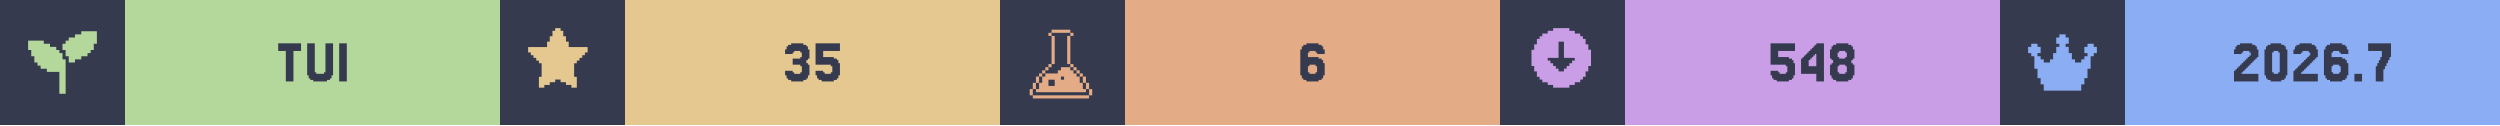
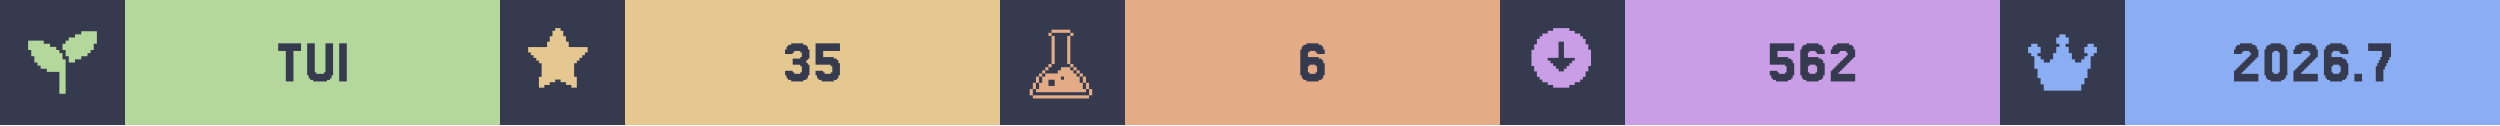
<svg xmlns="http://www.w3.org/2000/svg" width="1200" viewBox="0 0 200 10">
  <g>
    <rect width="200" height="10" fill="#363a4f" />
    <g class="badge" transform="translate(0 0)">
      <path transform="translate(2 2) scale(0.25)" fill="#b4d89c" d="M 18 2 L 18 3 L 16 3 L 16 4 L 14 4 L 14 5 L 13 5 L 13 6 L 12 6 L 12 8 L 13 8 L 13 10 L 14 10 L 14 12 L 16 12 L 16 11 L 18 11 L 18 10 L 20 10 L 20 9 L 21 9 L 21 8 L 22 8 L 22 6 L 23 6 L 23 2 L 18 2 z M 1 5 L 1 8 L 2 8 L 2 10 L 3 10 L 3 12 L 4 12 L 4 13 L 5 13 L 5 14 L 7 14 L 7 15 L 11 15 L 11 22 L 13 22 L 13 11 L 12 11 L 12 9 L 11 9 L 11 8 L 10 8 L 10 7 L 8 7 L 8 6 L 6 6 L 6 5 L 1 5 z" />
      <rect fill="#b4d89c" width="30" height="10" x="10" y="0" />
      <path fill="#363a4f" d="M24.085 3.467V4.077H23.476V6.516H22.866V4.077H22.256V3.467Z M25.305 5.785V5.907H25.915V5.785H26.037V3.467H26.646V6.029H26.524V6.272H26.402V6.394H26.159V6.516H25.061V6.394H24.817V6.272H24.695V6.029H24.573V3.467H25.183V5.785Z M27.744 3.467V6.516H27.134V3.467Z" />
    </g>
    <g class="badge" transform="translate(40 0)">
      <path transform="" fill="#e5c890" d="M5.929 6.145h.216v.866h-.433v-.217H5.28v-.216h-.432v-.216h-.433v.216H3.98v.216h-.433v.217h-.433v-.866h.217V5.063h-.217v-.216H2.9V4.63h-.217v-.216h-.216v-.217H2.25v-.432h1.515v-.433h.216v-.433h.216v-.433h.217V2.25h.433v.216h.216v.433h.216v.433h.217v.433H7.01v.432h-.217v.217h-.216v.216h-.216v.217h-.217v.216H5.93z" />
      <rect fill="#e5c890" width="30" height="10" x="10" y="0" />
      <path fill="#363a4f" d="M23.415 5.663V5.785H23.537V5.907H24.024V5.785H24.146V5.297H24.024V5.175H23.415V4.687H24.024V4.565H24.146V4.199H24.024V4.077H23.537V4.199H23.415V4.321H22.805V3.955H22.927V3.711H23.049V3.589H23.293V3.467H24.268V3.589H24.512V3.711H24.634V3.955H24.756V4.687H24.634V4.809H24.512V5.053H24.634V5.175H24.756V6.029H24.634V6.272H24.512V6.394H24.268V6.516H23.293V6.394H23.049V6.272H22.927V6.029H22.805V5.663Z M25.854 5.663V5.785H25.976V5.907H26.463V5.785H26.585V5.297H26.463V5.175H25.244V3.467H27.195V4.077H25.854V4.565H26.707V4.687H26.951V4.809H27.073V5.053H27.195V6.029H27.073V6.272H26.951V6.394H26.707V6.516H25.732V6.394H25.488V6.272H25.366V6.029H25.244V5.663Z" />
    </g>
    <g class="badge" transform="translate(80 0)">
      <path transform="translate(2 2) scale(0.25)" fill="#e3ac86" d="M 8.502 1.5 L 8.502 2.5 L 14.504 2.5 L 14.504 1.5 L 8.502 1.5 z M 14.504 2.5 L 14.504 3.5 L 15.504 3.5 L 15.504 2.5 L 14.504 2.5 z M 14.504 3.5 L 13.502 3.5 L 13.502 12.502 L 14.504 12.502 L 14.504 3.5 z M 14.504 12.502 L 14.504 13.502 L 15.504 13.502 L 15.504 12.502 L 14.504 12.502 z M 15.504 13.502 L 15.504 14.504 L 16.504 14.504 L 16.504 15.504 L 17.504 15.504 L 17.504 16.504 L 18.504 16.504 L 18.504 15.502 L 17.504 15.502 L 17.504 14.502 L 16.504 14.502 L 16.504 13.502 L 15.504 13.502 z M 18.504 16.504 L 18.504 18.504 L 19.504 18.504 L 19.504 16.504 L 18.504 16.504 z M 19.504 18.504 L 19.504 20.504 L 20.504 20.504 L 20.504 18.504 L 19.504 18.504 z M 20.504 20.504 L 20.504 22.504 L 21.504 22.504 L 21.504 20.504 L 20.504 20.504 z M 19.504 20.504 L 18.504 20.504 L 18.504 18.504 L 17.504 18.504 L 17.504 16.504 L 16.504 16.504 L 16.504 15.504 L 15.504 15.504 L 15.504 14.504 L 14.504 14.504 L 14.504 13.502 L 11.502 13.502 L 11.502 14.504 L 10.502 14.504 L 10.502 15.504 L 6.502 15.504 L 6.502 16.504 L 5.5 16.504 L 5.5 18.504 L 4.5 18.504 L 4.5 20.504 L 3.5 20.504 L 3.5 21.504 L 19.504 21.504 L 19.504 20.504 z M 3.5 20.504 L 3.5 18.504 L 2.5 18.504 L 2.5 20.504 L 3.5 20.504 z M 2.5 20.504 L 1.5 20.504 L 1.5 22.504 L 2.5 22.504 L 2.5 20.504 z M 3.5 18.504 L 4.5 18.504 L 4.5 16.504 L 3.5 16.504 L 3.5 18.504 z M 4.5 16.504 L 5.5 16.504 L 5.5 15.504 L 6.502 15.504 L 6.502 14.504 L 7.502 14.504 L 7.502 13.502 L 6.502 13.502 L 6.502 14.502 L 5.5 14.502 L 5.5 15.502 L 4.5 15.502 L 4.5 16.504 z M 7.502 13.502 L 8.502 13.502 L 8.502 12.502 L 7.502 12.502 L 7.502 13.502 z M 8.502 12.502 L 9.502 12.502 L 9.502 3.5 L 8.502 3.5 L 8.502 12.502 z M 8.502 3.5 L 8.502 2.5 L 7.502 2.5 L 7.502 3.5 L 8.502 3.5 z M 11.502 16.504 L 12.502 16.504 L 12.502 17.504 L 11.502 17.504 L 11.502 16.504 z M 7.502 17.504 L 9.502 17.504 L 9.502 19.504 L 7.502 19.504 L 7.502 17.504 z M 2.5 22.506 L 2.5 23.506 L 20.504 23.506 L 20.504 22.506 L 2.5 22.506 z" />
      <rect fill="#e3ac86" width="30" height="10" x="10" y="0" />
      <path fill="#363a4f" d="M24.756 5.785V5.907H25.244V5.785H25.366V5.297H25.244V5.175H24.756V5.297H24.634V5.785ZM24.634 4.565H25.488V4.687H25.732V4.809H25.854V5.053H25.976V6.029H25.854V6.272H25.732V6.394H25.488V6.516H24.512V6.394H24.268V6.272H24.146V6.029H24.024V3.955H24.146V3.711H24.268V3.589H24.512V3.467H25.488V3.589H25.732V3.711H25.854V3.955H25.976V4.321H25.366V4.199H25.244V4.077H24.756V4.199H24.634Z" />
    </g>
    <g class="badge" transform="translate(120 0)">
      <path transform="" fill="#ca9ee6" d="M5.55 6.794h.432v-.216h.433v-.216h.216v-.217h.217v-.433h.216V5.28h.217V3.981h-.217v-.433h-.216v-.433h-.217V2.9h-.216v-.217h-.433v-.216h-.433V2.25h-1.298v.216h-.433v.216h-.433V2.9h-.216v.216h-.217v.433h-.216v.433h-.217v1.298h.217v.433h.216v.433h.217v.217h.216v.216h.433v.216h.433v.217h1.298zm-1.083-1.298v-.217h-.216v-.216h-.217v-.216h-.216V4.63h.866V3.332h.432V4.63h.866v.217h-.216v.216h-.217v.216h-.216v.217h-.217v.216h-.432v-.216z" />
      <rect fill="#ca9ee6" width="30" height="10" x="10" y="0" />
-       <path fill="#363a4f" d="M22.256 5.663V5.785H22.378V5.907H22.866V5.785H22.988V5.297H22.866V5.175H21.646V3.467H23.598V4.077H22.256V4.565H23.11V4.687H23.354V4.809H23.476V5.053H23.598V6.029H23.476V6.272H23.354V6.394H23.11V6.516H22.134V6.394H21.89V6.272H21.768V6.029H21.646V5.663Z M24.695 4.199V4.077H24.817V3.955H24.939V3.833H25.061V3.711H25.183V3.589H25.305V3.467H25.915V6.516H25.305V5.907H24.085V4.687H24.207V4.565H24.329V4.443H24.451V4.321H24.573V4.199ZM24.939 4.565V4.687H24.817V4.809H24.695V5.297H25.305V4.321H25.183V4.443H25.061V4.565Z M27.134 4.565V4.687H27.622V4.565H27.744V4.199H27.622V4.077H27.134V4.199H27.012V4.565ZM28.232 5.053V5.175H28.354V6.029H28.232V6.272H28.11V6.394H27.866V6.516H26.89V6.394H26.646V6.272H26.524V6.029H26.402V5.175H26.524V5.053H26.646V4.809H26.524V4.687H26.402V3.955H26.524V3.711H26.646V3.589H26.89V3.467H27.866V3.589H28.11V3.711H28.232V3.955H28.354V4.687H28.232V4.809H28.11V5.053ZM27.134 5.785V5.907H27.622V5.785H27.744V5.297H27.622V5.175H27.134V5.297H27.012V5.785Z" />
+       <path fill="#363a4f" d="M22.195 5.663V5.785H22.317V5.907H22.805V5.785H22.927V5.297H22.805V5.175H21.585V3.467H23.537V4.077H22.195V4.565H23.049V4.687H23.293V4.809H23.415V5.053H23.537V6.029H23.415V6.272H23.293V6.394H23.049V6.516H22.073V6.394H21.829V6.272H21.707V6.029H21.585V5.663Z M24.756 5.785V5.907H25.244V5.785H25.366V5.297H25.244V5.175H24.756V5.297H24.634V5.785ZM24.634 4.565H25.488V4.687H25.732V4.809H25.854V5.053H25.976V6.029H25.854V6.272H25.732V6.394H25.488V6.516H24.512V6.394H24.268V6.272H24.146V6.029H24.024V3.955H24.146V3.711H24.268V3.589H24.512V3.467H25.488V3.589H25.732V3.711H25.854V3.955H25.976V4.321H25.366V4.199H25.244V4.077H24.756V4.199H24.634Z M27.195 5.663V5.785H27.073V5.907H28.415V6.516H26.463V5.663H26.585V5.541H26.707V5.419H26.829V5.297H26.951V5.175H27.073V5.053H27.195V4.931H27.317V4.809H27.439V4.687H27.561V4.565H27.683V4.443H27.805V4.199H27.683V4.077H27.195V4.199H27.073V4.321H26.463V3.955H26.585V3.711H26.707V3.589H26.951V3.467H27.927V3.589H28.171V3.711H28.293V3.955H28.415V4.565H28.293V4.687H28.171V4.809H28.049V4.931H27.927V5.053H27.805V5.175H27.683V5.297H27.561V5.419H27.439V5.541H27.317V5.663Z" />
    </g>
    <g class="badge" transform="translate(160 0)">
      <path transform="translate(2 2) scale(0.25)" fill="#8aadf4" d="M23 7v2h-1v1h-1v4h-1v3h-1v2h-1v2H6v-2H5v-2H4v-3H3v-4H2V9H1V7h1V6h2v1h1v2H4v1h1v1h1v1h2v-1h1V9h1V7h1V6h-1V4h1V3h2v1h1v2h-1v1h1v2h1v2h1v1h2v-1h1v-1h1V9h-1V7h1V6h2v1z" />
      <rect fill="#8aadf4" width="30" height="10" x="10" y="0" />
      <path fill="#363a4f" d="M19.451 5.663V5.785H19.329V5.907H20.671V6.516H18.72V5.663H18.841V5.541H18.963V5.419H19.085V5.297H19.207V5.175H19.329V5.053H19.451V4.931H19.573V4.809H19.695V4.687H19.817V4.565H19.939V4.443H20.061V4.199H19.939V4.077H19.451V4.199H19.329V4.321H18.72V3.955H18.841V3.711H18.963V3.589H19.207V3.467H20.183V3.589H20.427V3.711H20.549V3.955H20.671V4.565H20.549V4.687H20.427V4.809H20.305V4.931H20.183V5.053H20.061V5.175H19.939V5.297H19.817V5.419H19.695V5.541H19.573V5.663Z M22.866 6.029V6.272H22.744V6.394H22.5V6.516H21.646V6.394H21.402V6.272H21.28V6.029H21.159V3.955H21.28V3.711H21.402V3.589H21.646V3.467H22.5V3.589H22.744V3.711H22.866V3.955H22.988V6.029ZM21.89 5.785V5.907H22.256V5.785H22.378V4.199H22.256V4.077H21.89V4.199H21.768V5.785Z M24.207 5.663V5.785H24.085V5.907H25.427V6.516H23.476V5.663H23.598V5.541H23.72V5.419H23.841V5.297H23.963V5.175H24.085V5.053H24.207V4.931H24.329V4.809H24.451V4.687H24.573V4.565H24.695V4.443H24.817V4.199H24.695V4.077H24.207V4.199H24.085V4.321H23.476V3.955H23.598V3.711H23.72V3.589H23.963V3.467H24.939V3.589H25.183V3.711H25.305V3.955H25.427V4.565H25.305V4.687H25.183V4.809H25.061V4.931H24.939V5.053H24.817V5.175H24.695V5.297H24.573V5.419H24.451V5.541H24.329V5.663Z M26.646 5.785V5.907H27.134V5.785H27.256V5.297H27.134V5.175H26.646V5.297H26.524V5.785ZM26.524 4.565H27.378V4.687H27.622V4.809H27.744V5.053H27.866V6.029H27.744V6.272H27.622V6.394H27.378V6.516H26.402V6.394H26.159V6.272H26.037V6.029H25.915V3.955H26.037V3.711H26.159V3.589H26.402V3.467H27.378V3.589H27.622V3.711H27.744V3.955H27.866V4.321H27.256V4.199H27.134V4.077H26.646V4.199H26.524Z M28.963 5.907V6.516H28.354V5.907Z M30.183 5.297V5.053H30.305V4.809H30.427V4.565H30.549V4.077H29.451V3.467H31.28V4.565H31.159V4.809H31.037V5.053H30.915V5.297H30.793V5.541H30.671V6.516H30.061V5.297Z" />
    </g>
  </g>
</svg>
